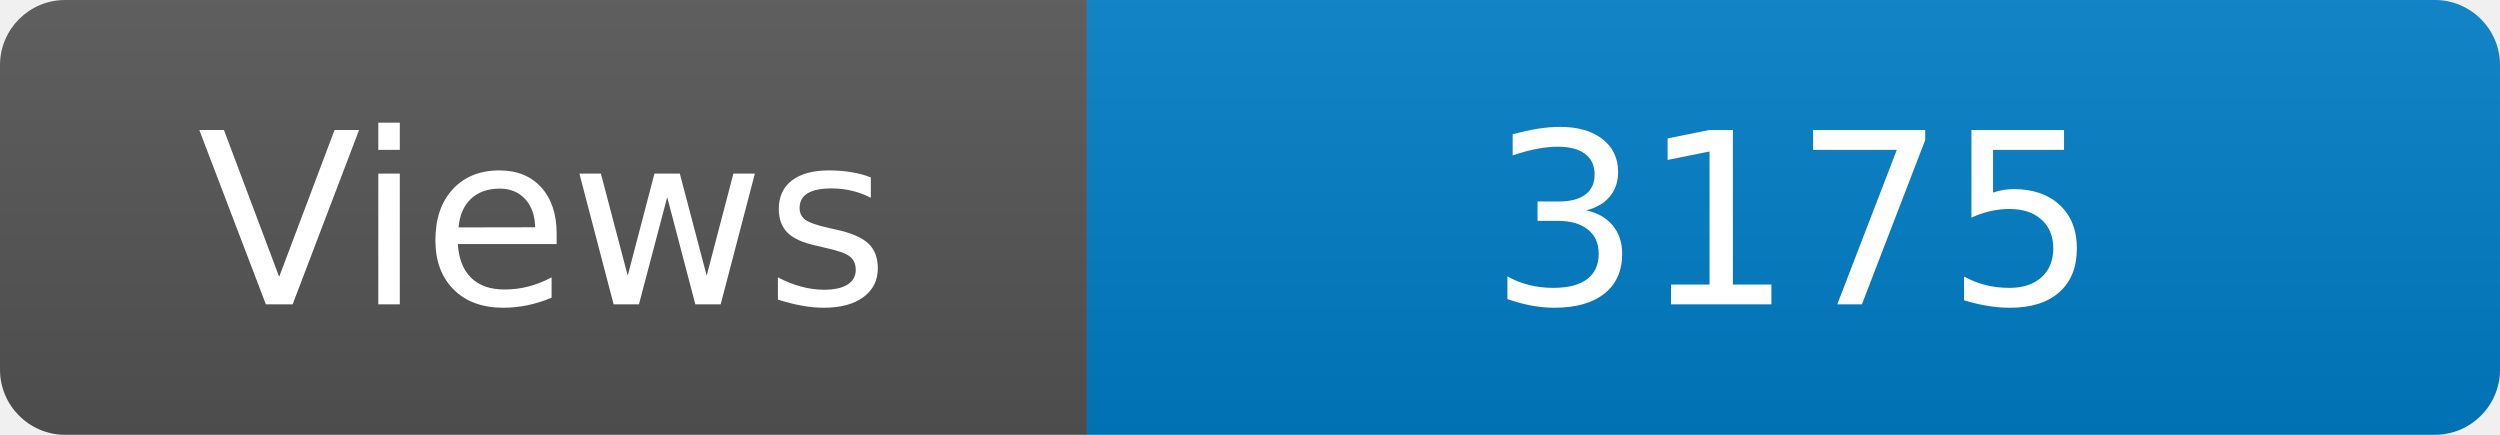
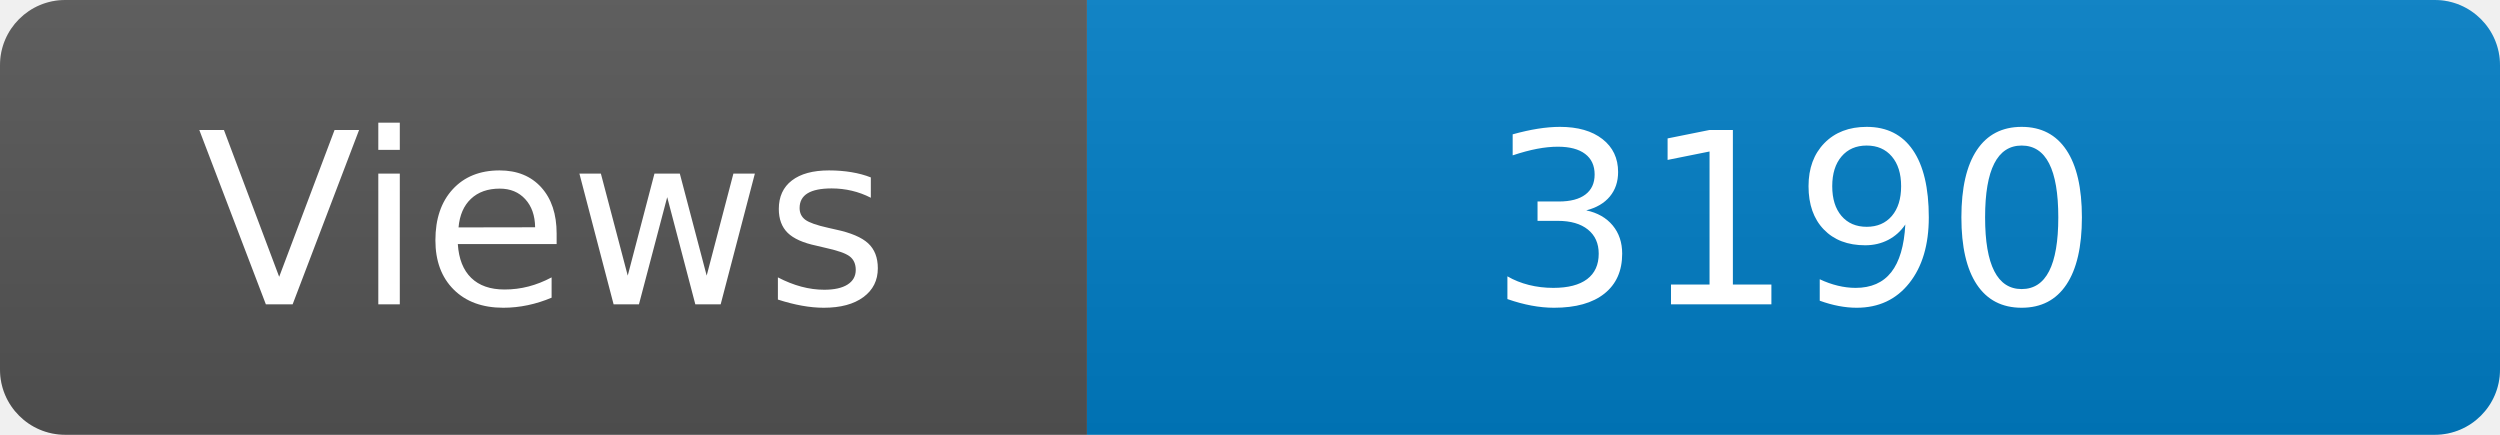
<svg xmlns="http://www.w3.org/2000/svg" width="115" height="20" role="img" aria-label="Maintained?: yes">
  <linearGradient id="s" x2="0" y2="100%">
    <stop offset="0" stop-color="#bbb" stop-opacity=".1" />
    <stop offset="1" stop-opacity=".1" />
  </linearGradient>
  <clipPath id="r">
    <rect width="115" height="20" rx="3" fill="#fff" />
  </clipPath>
  <g clip-path="url(#r)">
    <rect width="50" height="20" fill="#555" />
    <rect x="50" width="160" height="20" fill="#007ec6" />
    <rect width="115" height="20" fill="url(#s)" />
  </g>
  <g fill="#fff" text-anchor="middle" font-family="Verdana,Geneva,DejaVu Sans,sans-serif" font-size="110">
    <text x="250" y="140" transform="scale(.1)" fill="#fff">Views</text>
-     <text x="825" y="140" transform="scale(.1)" fill="#fff">3175</text>
+     <text x="825" y="140" transform="scale(.1)" fill="#fff">3190</text>
  </g>
</svg>
